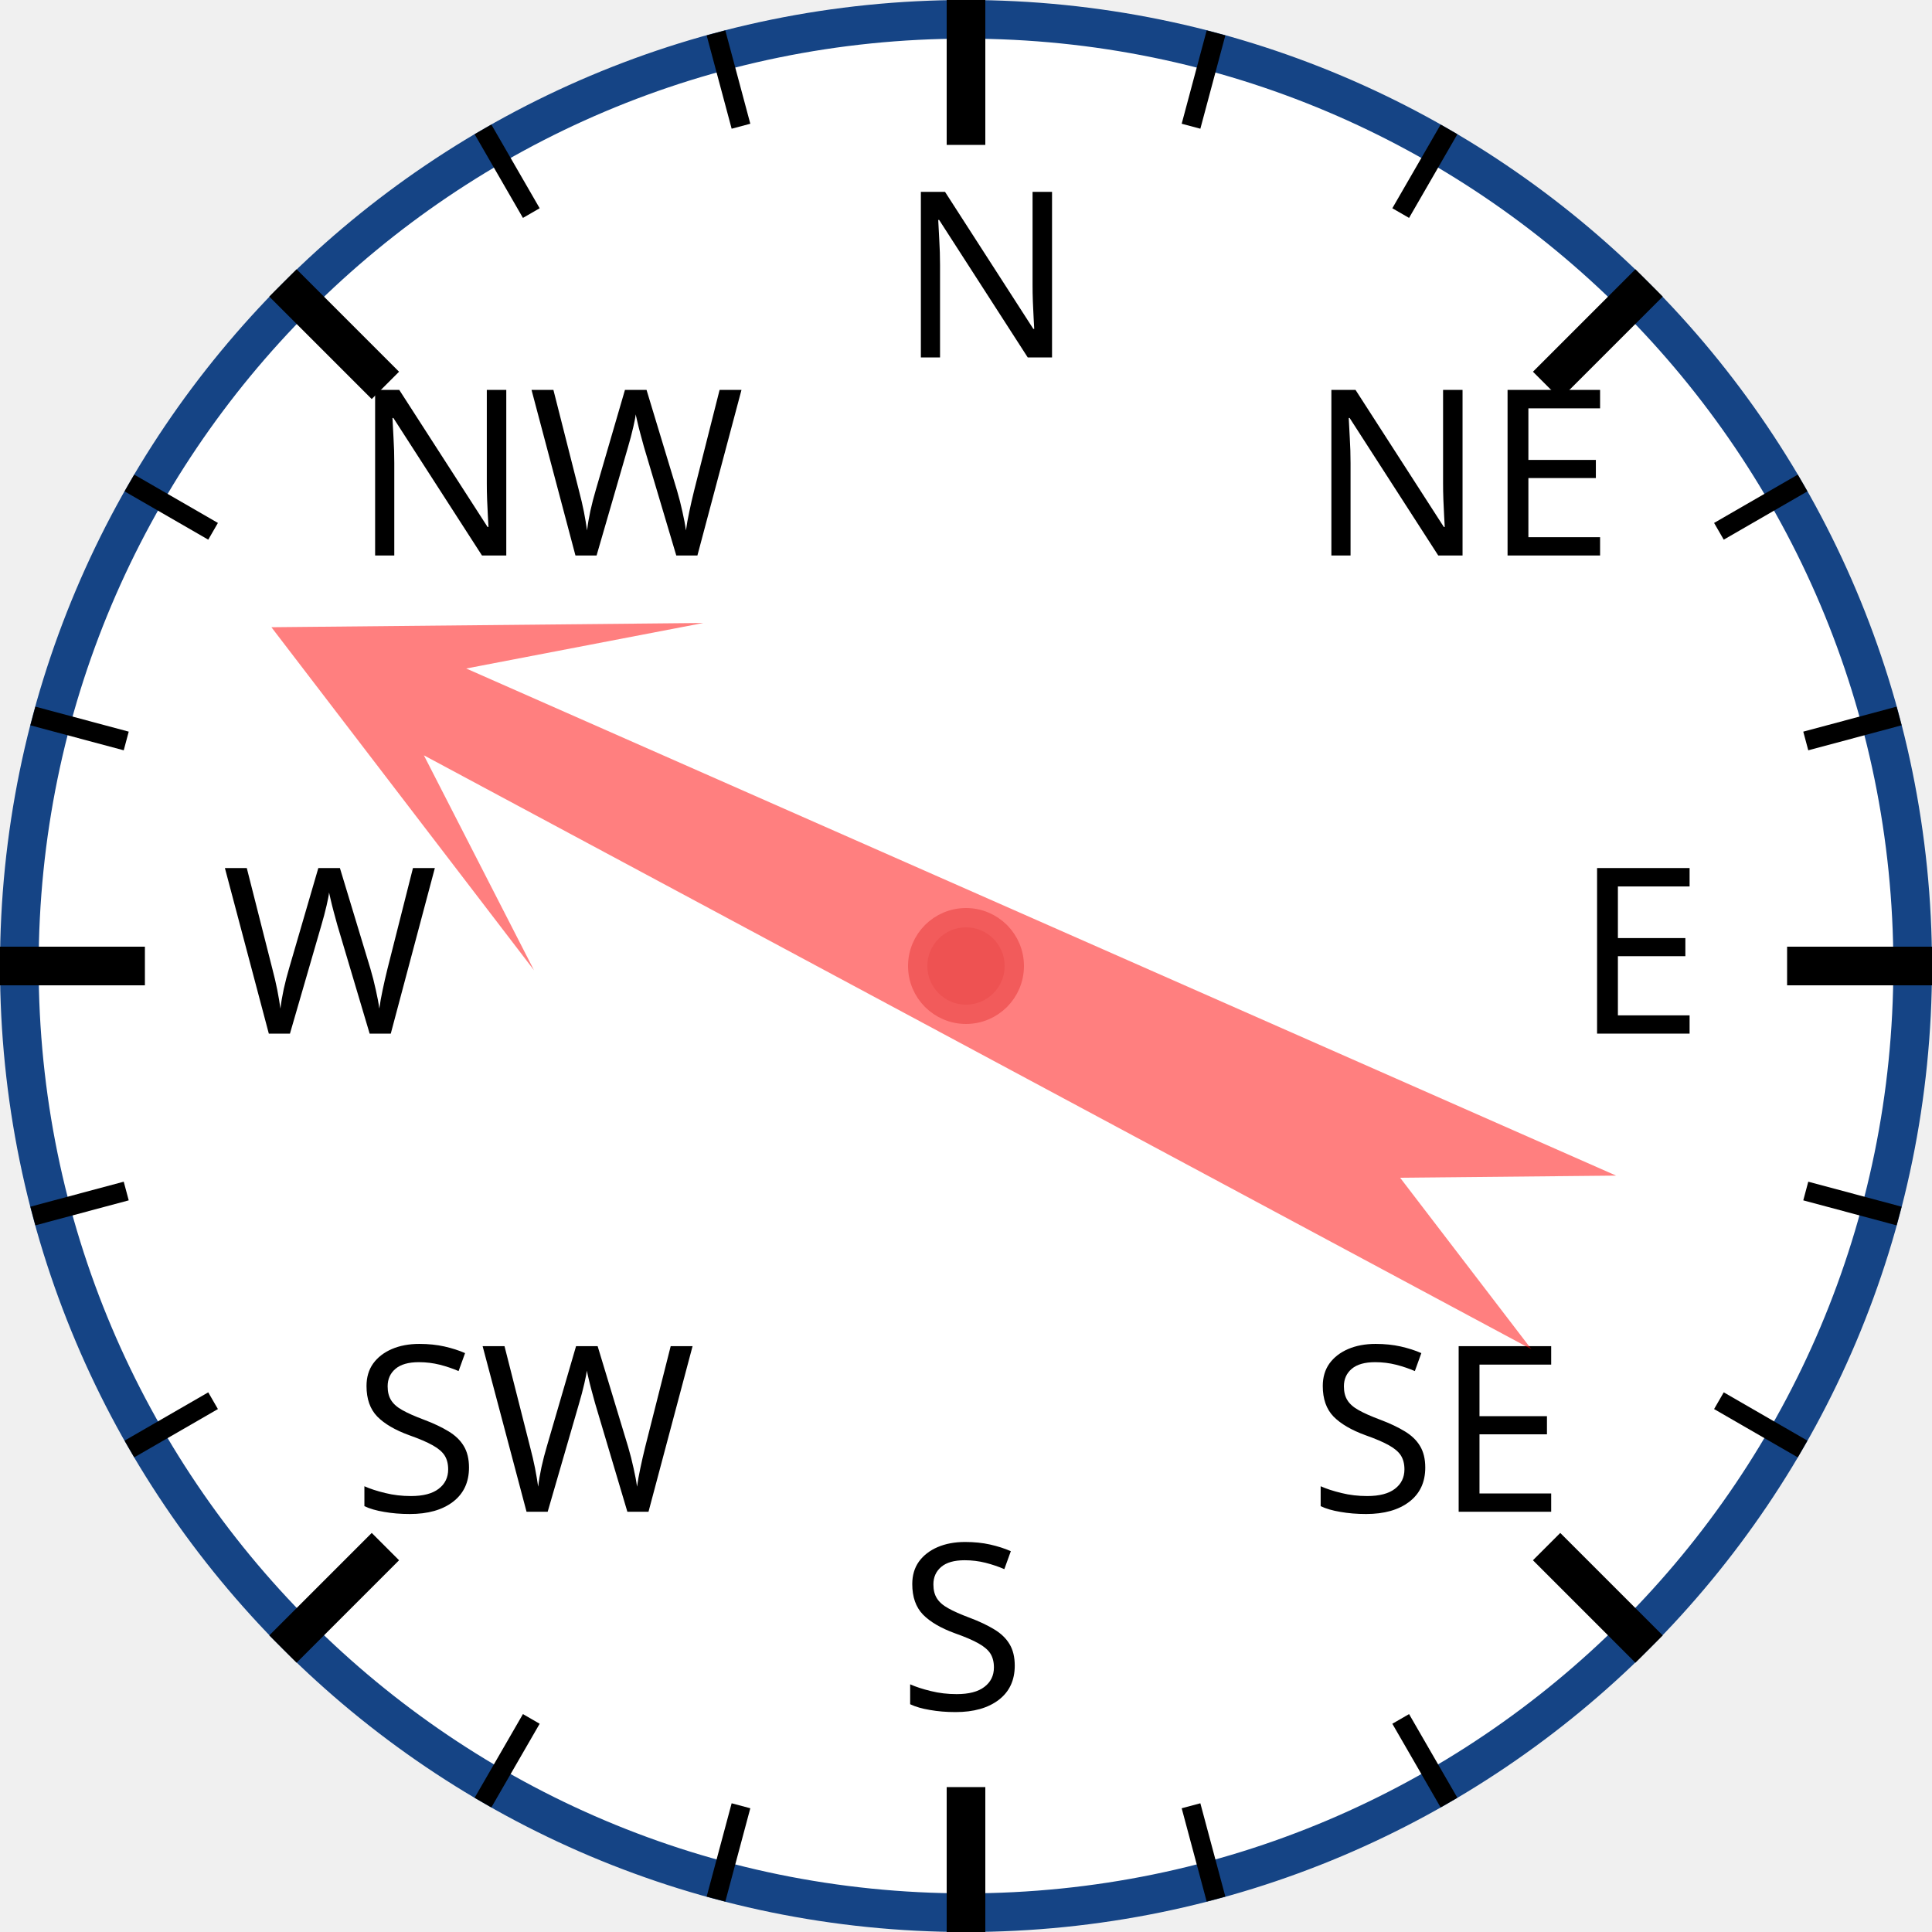
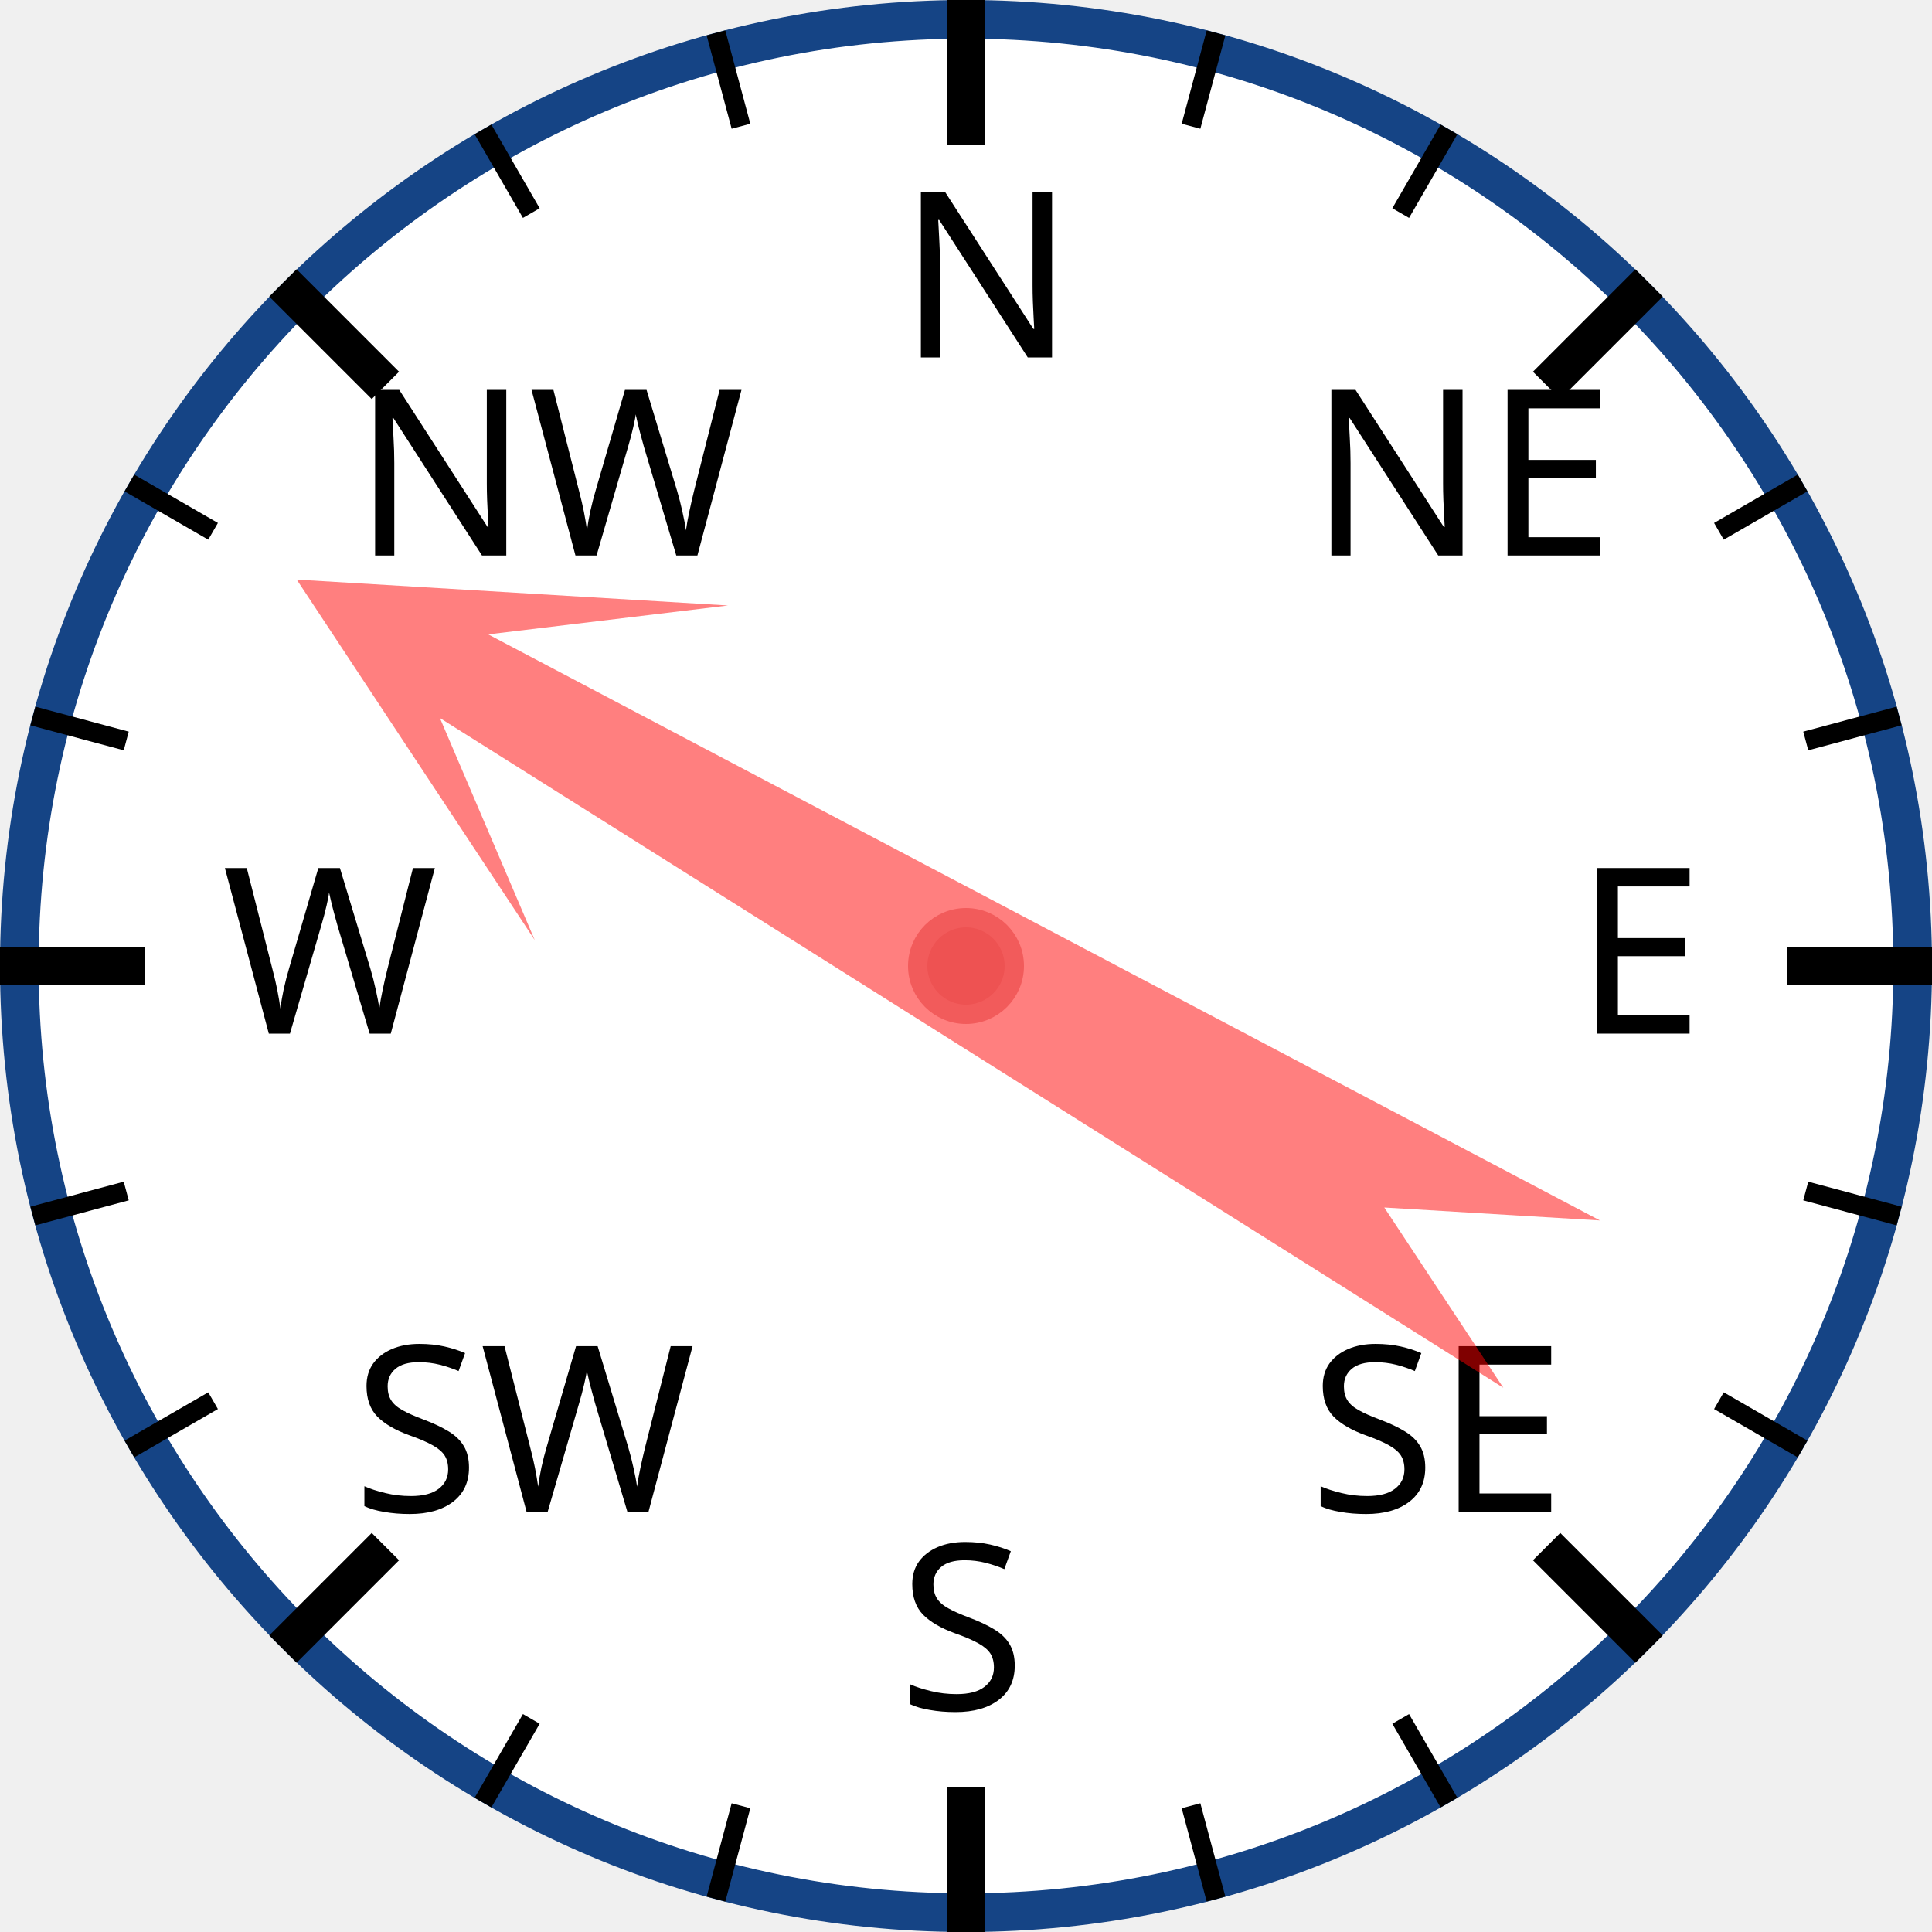
<svg xmlns="http://www.w3.org/2000/svg" width="120px" height="120px" viewBox="0 0 200 200">
  <circle cx="100" cy="100" r="98" style="fill: white; stroke: #154485; stroke-width: 4;" />
  <text x="93.0" y="37.0" style="font-family: sans-serif; font-size: 18pt;">N</text>
  <line x1="100.0" y1="0.0" x2="100.0" y2="15.0" style="stroke: black; stroke-width: 4;" />
  <line x1="74.118" y1="3.407" x2="76.706" y2="13.067" style="stroke: black; stroke-width: 2;" />
  <line x1="50" y1="13.397" x2="55" y2="22.058" style="stroke: black; stroke-width: 2;" />
  <text x="36.503" y="57.503" style="font-family: sans-serif; font-size: 18pt;">NW</text>
  <line x1="29.289" y1="29.289" x2="39.896" y2="39.896" style="stroke: black; stroke-width: 4;" />
  <line x1="13.397" y1="50" x2="22.058" y2="55" style="stroke: black; stroke-width: 2;" />
  <line x1="3.407" y1="74.118" x2="13.067" y2="76.706" style="stroke: black; stroke-width: 2;" />
  <text x="23.0" y="107.0" style="font-family: sans-serif; font-size: 18pt;">W</text>
  <line x1="0.0" y1="100.0" x2="15.0" y2="100.0" style="stroke: black; stroke-width: 4;" />
  <line x1="3.407" y1="125.882" x2="13.067" y2="123.294" style="stroke: black; stroke-width: 2;" />
  <line x1="13.397" y1="150" x2="22.058" y2="145" style="stroke: black; stroke-width: 2;" />
  <text x="36.503" y="156.497" style="font-family: sans-serif; font-size: 18pt;">SW</text>
  <line x1="29.289" y1="170.711" x2="39.896" y2="160.104" style="stroke: black; stroke-width: 4;" />
  <line x1="50" y1="186.603" x2="55" y2="177.942" style="stroke: black; stroke-width: 2;" />
  <line x1="74.118" y1="196.593" x2="76.706" y2="186.933" style="stroke: black; stroke-width: 2;" />
  <text x="93" y="177.0" style="font-family: sans-serif; font-size: 18pt;">S</text>
  <line x1="100" y1="200.0" x2="100" y2="185.0" style="stroke: black; stroke-width: 4;" />
  <line x1="125.882" y1="196.593" x2="123.294" y2="186.933" style="stroke: black; stroke-width: 2;" />
  <line x1="150.0" y1="186.603" x2="145.0" y2="177.942" style="stroke: black; stroke-width: 2;" />
  <text x="135.497" y="156.497" style="font-family: sans-serif; font-size: 18pt;">SE</text>
  <line x1="170.711" y1="170.711" x2="160.104" y2="160.104" style="stroke: black; stroke-width: 4;" />
  <line x1="186.603" y1="150" x2="177.942" y2="145" style="stroke: black; stroke-width: 2;" />
  <line x1="196.593" y1="125.882" x2="186.933" y2="123.294" style="stroke: black; stroke-width: 2;" />
  <text x="163.0" y="107" style="font-family: sans-serif; font-size: 18pt;">E</text>
  <line x1="200.0" y1="100" x2="185.0" y2="100" style="stroke: black; stroke-width: 4;" />
  <line x1="196.593" y1="74.118" x2="186.933" y2="76.706" style="stroke: black; stroke-width: 2;" />
  <line x1="186.603" y1="50" x2="177.942" y2="55" style="stroke: black; stroke-width: 2;" />
  <text x="135.497" y="57.503" style="font-family: sans-serif; font-size: 18pt;">NE</text>
  <line x1="170.711" y1="29.289" x2="160.104" y2="39.896" style="stroke: black; stroke-width: 4;" />
  <line x1="150" y1="13.397" x2="145" y2="22.058" style="stroke: black; stroke-width: 2;" />
  <line x1="125.882" y1="3.407" x2="123.294" y2="13.067" style="stroke: black; stroke-width: 2;" />
-   <polygon points="100 20 120 60 105 40 110 170 100 150 90 170 95 40 80 60" style="fill: red; fill-opacity: 0.5;" transform="rotate(296,100,100)" />
+   <polygon points="100 20 120 60 105 40 110 170 100 150 90 170 95 40 80 60" style="fill: red; fill-opacity: 0.5;" transform="rotate(300,100,100)" />
  <circle cx="100" cy="100" r="5" style="fill: #EE5252; stroke: #F25B5B; stroke-width: 2;" />
</svg>
